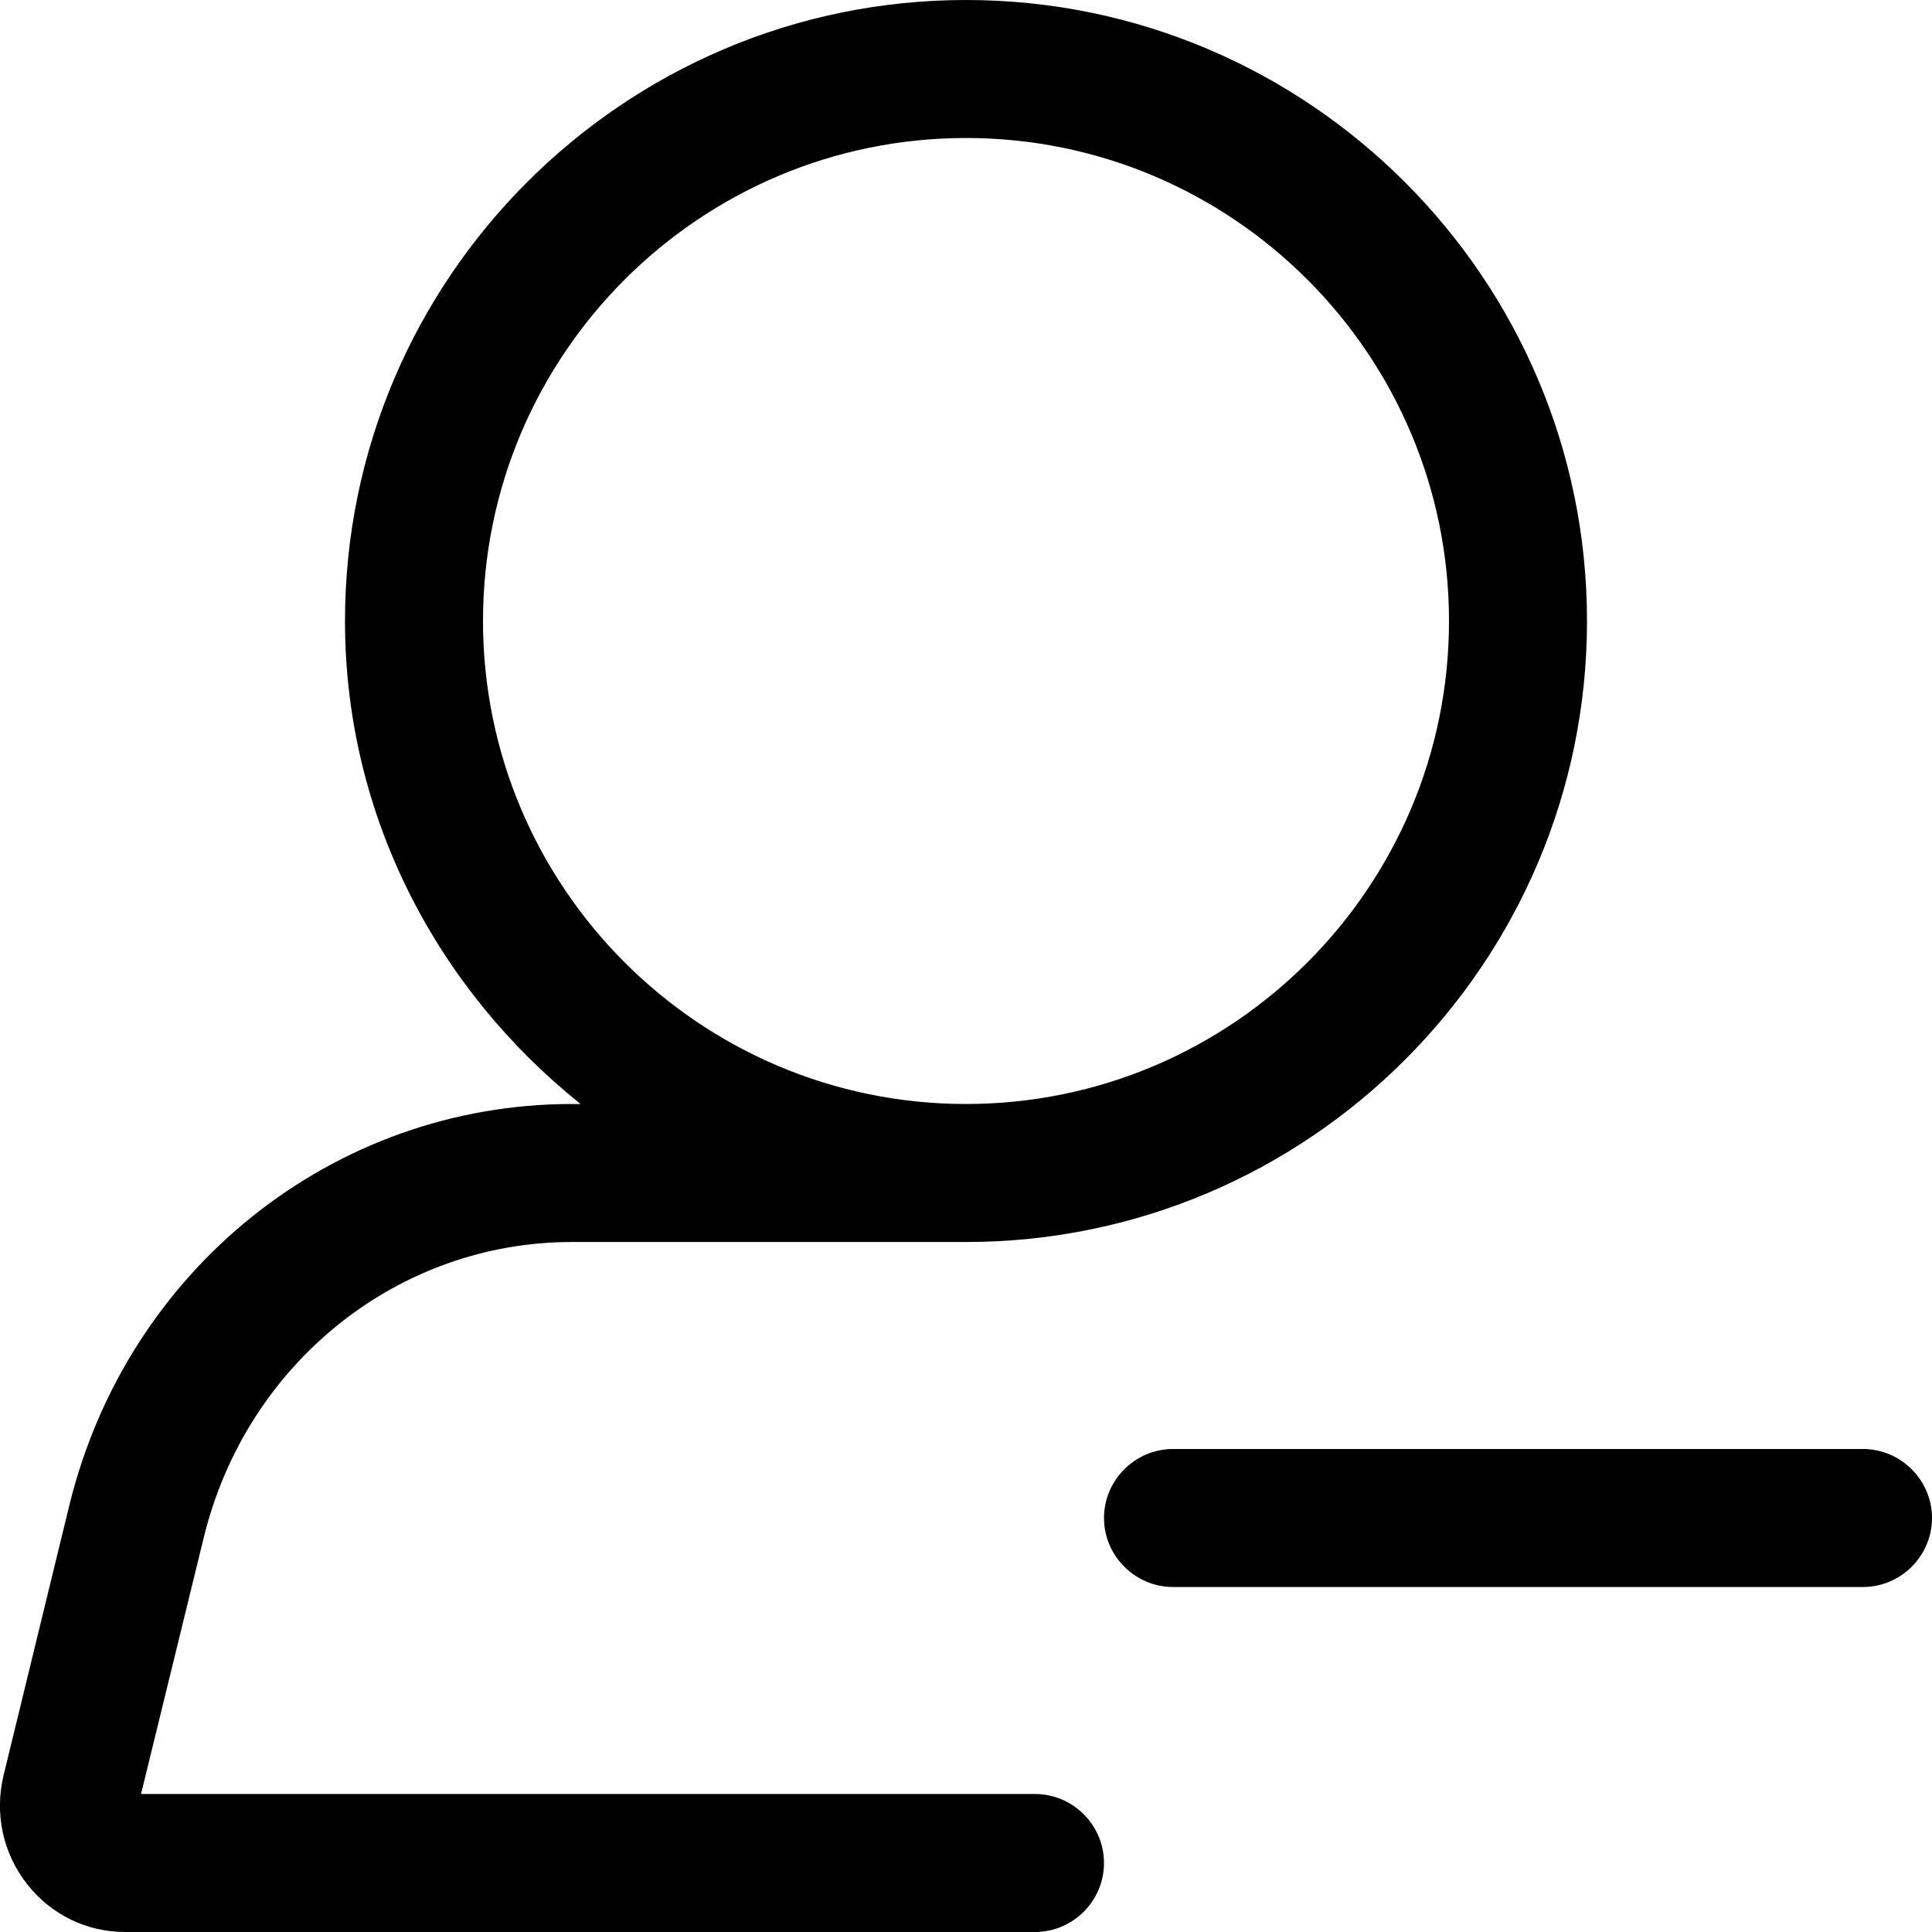
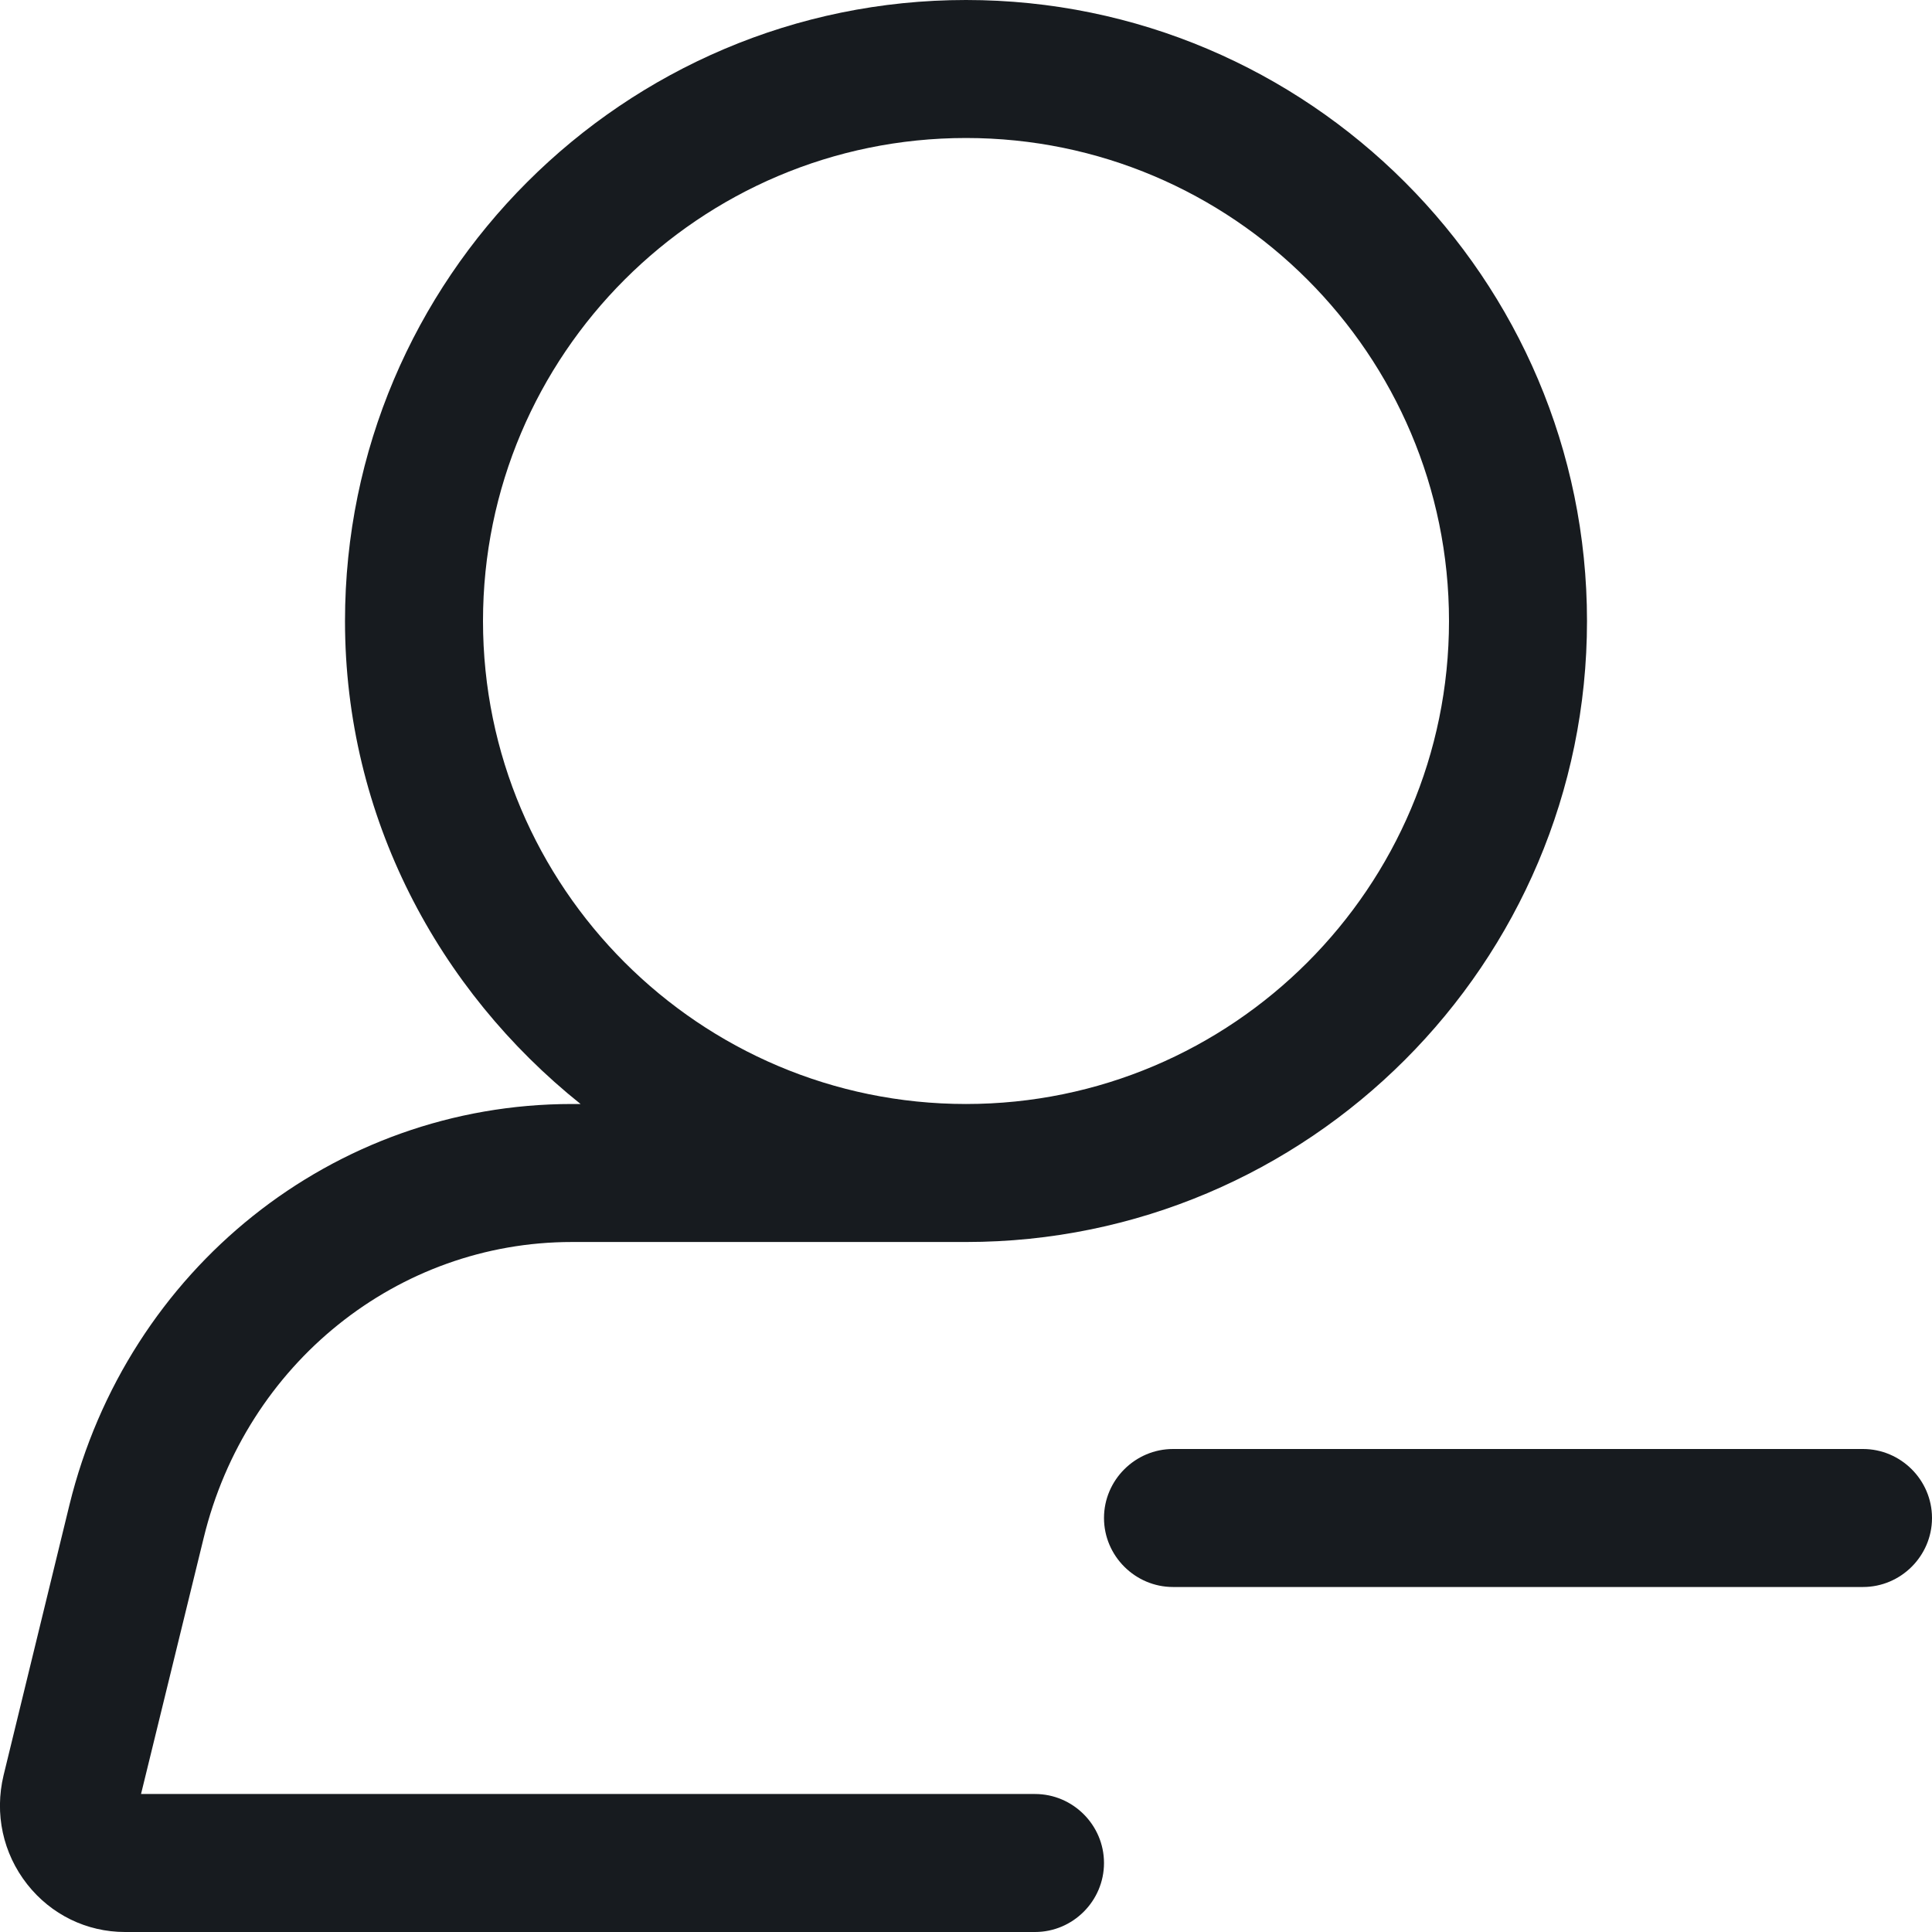
- <svg xmlns="http://www.w3.org/2000/svg" width="14" height="14" viewBox="0 0 14 14">
-   <path d="M3.5 4.5C3.5 2.57 5.07 1 7 1c1.931 0 3.5 1.57 3.5 3.5C10.5 6.43 8.931 8 7 8 5.07 8 3.5 6.43 3.5 4.5m4 8.5c.275 0 .5.225.5.5 0 .275-.225.5-.5.5L.906 14c-.278 0-.536-.126-.709-.346-.176-.224-.238-.511-.171-.79l.477-1.958C.922 9.195 2.417 8 4.144 8l.063 0C3.176 7.175 2.5 5.921 2.5 4.5 2.5 2.019 4.52 0 7 0c2.481 0 4.5 2.019 4.5 4.5C11.5 6.981 9.481 9 7 9L4.144 9c-1.263 0-2.361.881-2.668 2.144L1.022 13 7.5 13zm6-2.5c.274 0 .499.224.5.498l0 .004c-.001.274-.226.498-.5.498l-5 0c-.274 0-.5-.225-.5-.5 0-.275.226-.5.5-.5l5 0z" fill-rule="evenodd" />
+ <svg xmlns="http://www.w3.org/2000/svg" width="14px" height="14px" viewBox="0 0 14 14" version="1.1">
+   <g id="contacts/participant-remove_14" stroke="none" stroke-width="1" fill="none" fill-rule="evenodd">
+     <path d="M7.5,13 L1.022,13 L1.476,11.144 C1.783,9.881 2.881,9 4.144,9 L7,9 C9.481,9 11.5,6.981 11.5,4.5 C11.5,2.019 9.481,0 7,0 C4.52,0 2.5,2.019 2.5,4.5 C2.5,5.921 3.176,7.175 4.207,8 L4.144,8 C2.417,8 0.922,9.195 0.503,10.906 L0.026,12.864 C-0.041,13.143 0.021,13.43 0.197,13.654 C0.37,13.874 0.628,14 0.906,14 L7.5,14 C7.775,14 8,13.775 8,13.5 C8,13.225 7.775,13 7.5,13 M3.5,4.5 C3.5,2.57 5.07,1 7,1 C8.931,1 10.5,2.57 10.5,4.5 C10.5,6.43 8.931,8 7,8 C5.07,8 3.5,6.43 3.5,4.5 M13.5,10.5 L8.5,10.5 C8.226,10.5 8,10.725 8,11 C8,11.275 8.226,11.5 8.5,11.5 L13.5,11.5 C13.774,11.5 13.999,11.276 14,11.002 L14,10.998 C13.999,10.724 13.774,10.5 13.5,10.5" id="fill" fill="#171B1F" />
+   </g>
</svg>
